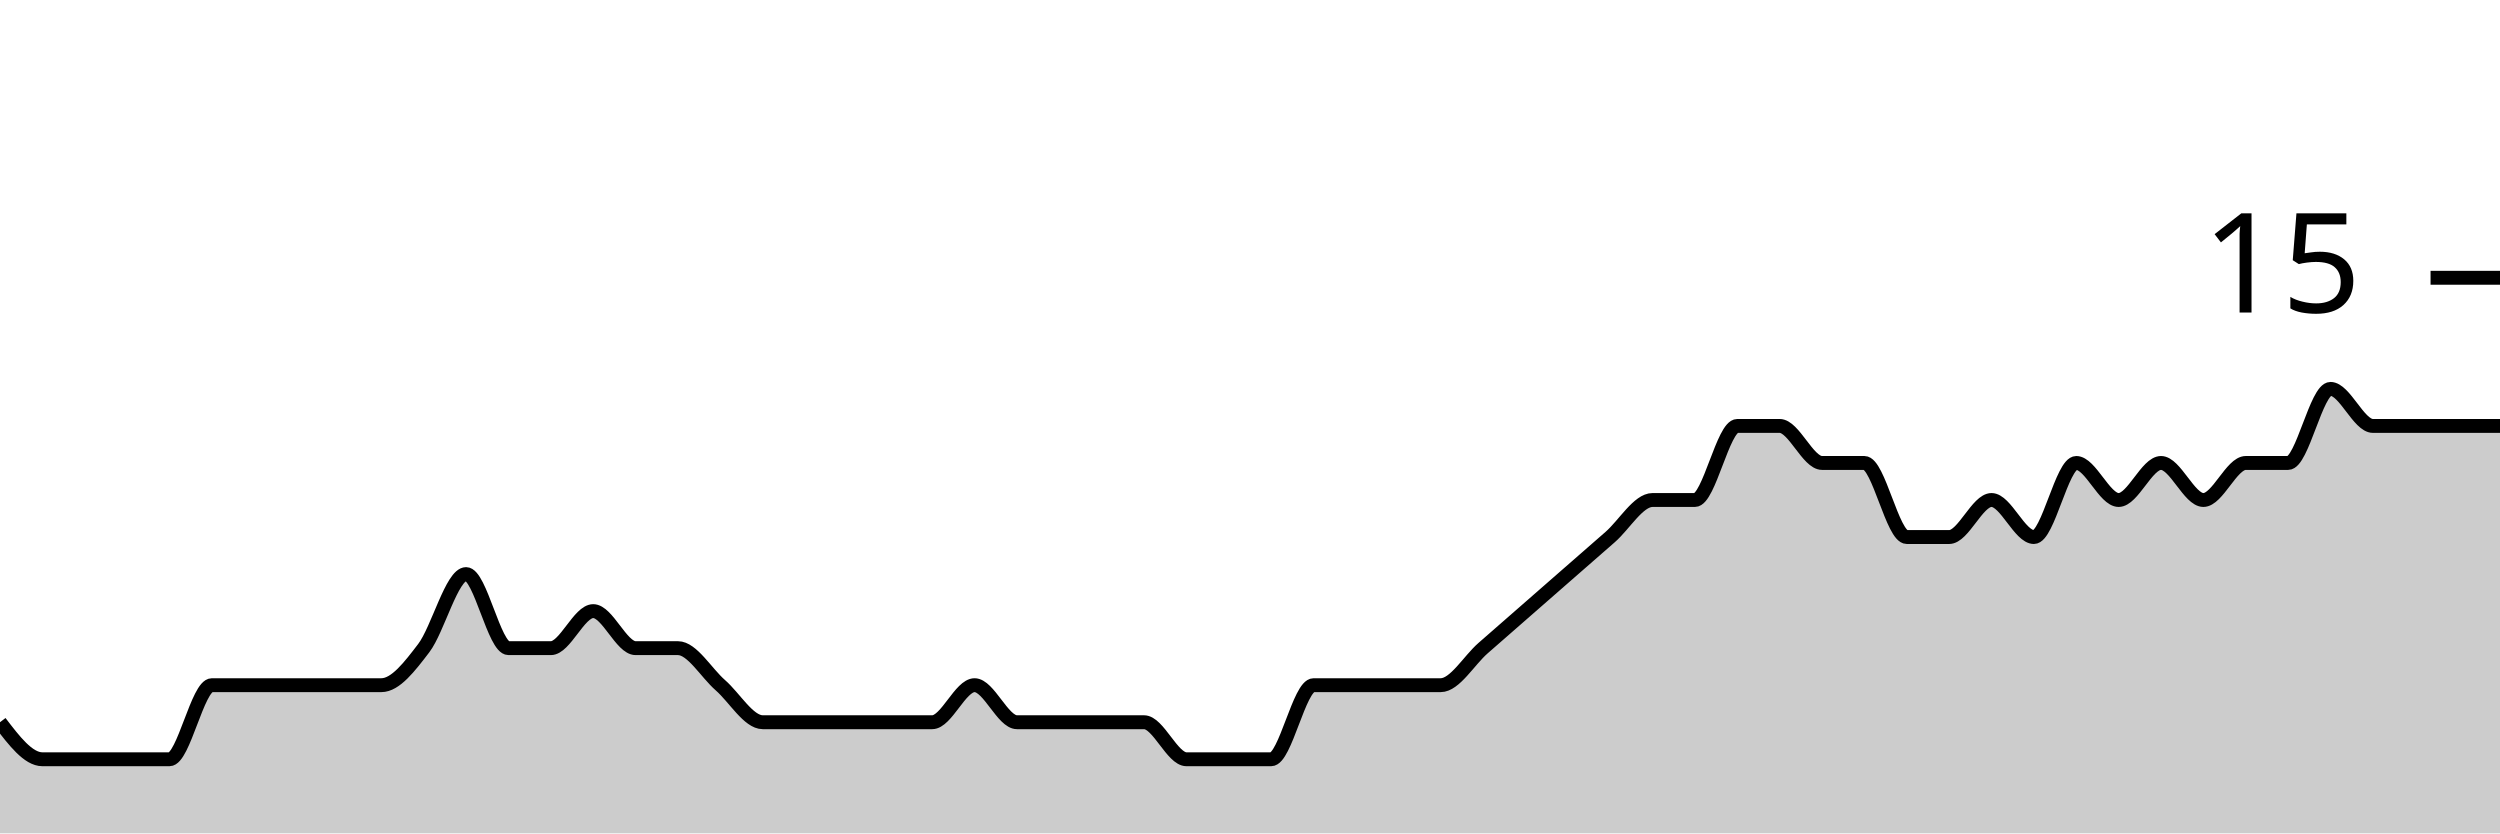
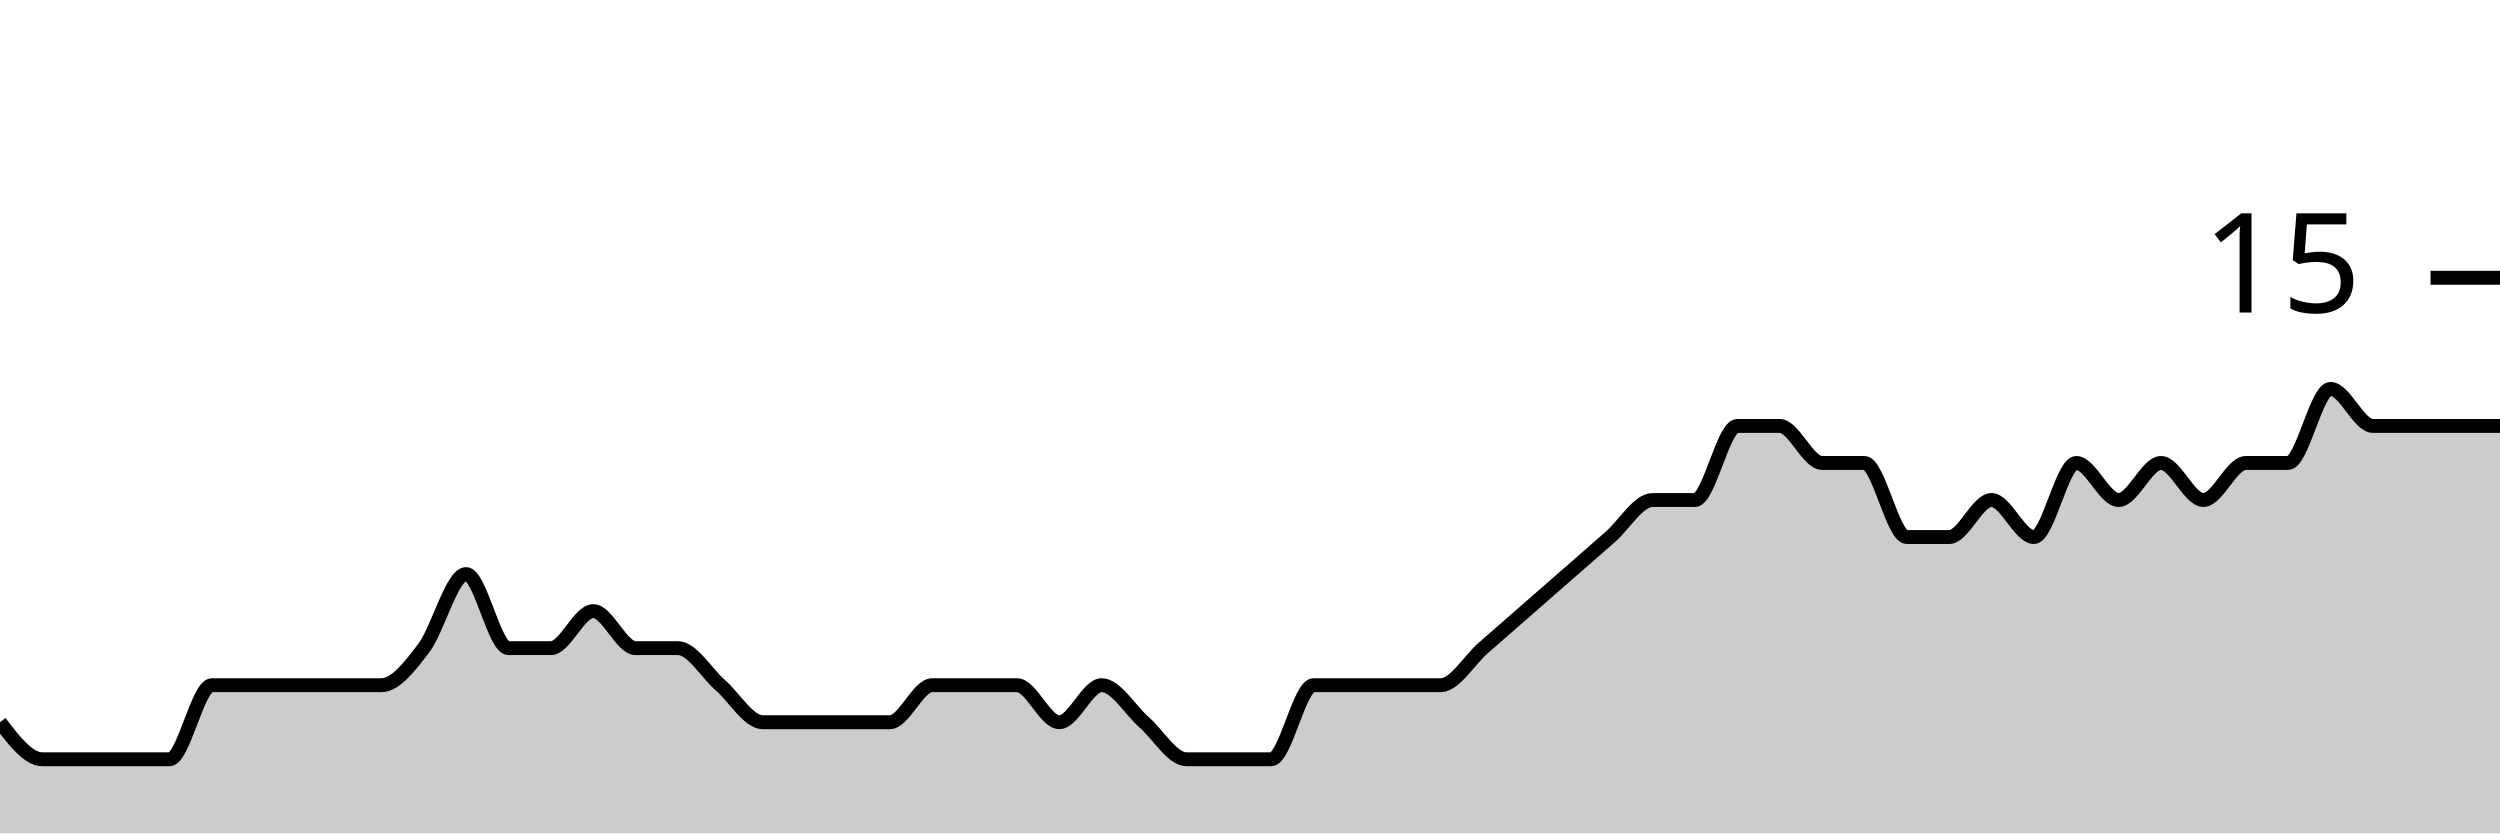
<svg xmlns="http://www.w3.org/2000/svg" viewBox="0 0 180 60">
  <g transform="translate(0,20)">
-     <path class="area" fill="rgba(0, 0, 0, 0.2)" d="M0,32C1.017,33.333,2.034,34.667,3.051,34.667C4.068,34.667,5.085,34.667,6.102,34.667C7.119,34.667,8.136,34.667,9.153,34.667C10.169,34.667,11.186,34.667,12.203,34.667C13.22,34.667,14.237,29.333,15.254,29.333C16.271,29.333,17.288,29.333,18.305,29.333C19.322,29.333,20.339,29.333,21.356,29.333C22.373,29.333,23.39,29.333,24.407,29.333C25.424,29.333,26.441,29.333,27.458,29.333C28.475,29.333,29.492,28,30.508,26.667C31.525,25.333,32.542,21.333,33.559,21.333C34.576,21.333,35.593,26.667,36.61,26.667C37.627,26.667,38.644,26.667,39.661,26.667C40.678,26.667,41.695,24,42.712,24C43.729,24,44.746,26.667,45.763,26.667C46.78,26.667,47.797,26.667,48.814,26.667C49.831,26.667,50.847,28.444,51.864,29.333C52.881,30.222,53.898,32,54.915,32C55.932,32,56.949,32,57.966,32C58.983,32,60,32,61.017,32C62.034,32,63.051,32,64.068,32C65.085,32,66.102,32,67.119,32C68.136,32,69.153,29.333,70.169,29.333C71.186,29.333,72.203,32,73.22,32C74.237,32,75.254,32,76.271,32C77.288,32,78.305,32,79.322,32C80.339,32,81.356,32,82.373,32C83.39,32,84.407,34.667,85.424,34.667C86.441,34.667,87.458,34.667,88.475,34.667C89.492,34.667,90.508,34.667,91.525,34.667C92.542,34.667,93.559,29.333,94.576,29.333C95.593,29.333,96.61,29.333,97.627,29.333C98.644,29.333,99.661,29.333,100.678,29.333C101.695,29.333,102.712,29.333,103.729,29.333C104.746,29.333,105.763,27.556,106.78,26.667C107.797,25.778,108.814,24.889,109.831,24C110.847,23.111,111.864,22.222,112.881,21.333C113.898,20.444,114.915,19.556,115.932,18.667C116.949,17.778,117.966,16,118.983,16C120,16,121.017,16,122.034,16C123.051,16,124.068,10.667,125.085,10.667C126.102,10.667,127.119,10.667,128.136,10.667C129.153,10.667,130.169,13.333,131.186,13.333C132.203,13.333,133.22,13.333,134.237,13.333C135.254,13.333,136.271,18.667,137.288,18.667C138.305,18.667,139.322,18.667,140.339,18.667C141.356,18.667,142.373,16,143.39,16C144.407,16,145.424,18.667,146.441,18.667C147.458,18.667,148.475,13.333,149.492,13.333C150.508,13.333,151.525,16,152.542,16C153.559,16,154.576,13.333,155.593,13.333C156.61,13.333,157.627,16,158.644,16C159.661,16,160.678,13.333,161.695,13.333C162.712,13.333,163.729,13.333,164.746,13.333C165.763,13.333,166.78,8,167.797,8C168.814,8,169.831,10.667,170.847,10.667C171.864,10.667,172.881,10.667,173.898,10.667C174.915,10.667,175.932,10.667,176.949,10.667C177.966,10.667,178.983,10.667,180,10.667L180,40C178.983,40,177.966,40,176.949,40C175.932,40,174.915,40,173.898,40C172.881,40,171.864,40,170.847,40C169.831,40,168.814,40,167.797,40C166.78,40,165.763,40,164.746,40C163.729,40,162.712,40,161.695,40C160.678,40,159.661,40,158.644,40C157.627,40,156.61,40,155.593,40C154.576,40,153.559,40,152.542,40C151.525,40,150.508,40,149.492,40C148.475,40,147.458,40,146.441,40C145.424,40,144.407,40,143.39,40C142.373,40,141.356,40,140.339,40C139.322,40,138.305,40,137.288,40C136.271,40,135.254,40,134.237,40C133.22,40,132.203,40,131.186,40C130.169,40,129.153,40,128.136,40C127.119,40,126.102,40,125.085,40C124.068,40,123.051,40,122.034,40C121.017,40,120,40,118.983,40C117.966,40,116.949,40,115.932,40C114.915,40,113.898,40,112.881,40C111.864,40,110.847,40,109.831,40C108.814,40,107.797,40,106.78,40C105.763,40,104.746,40,103.729,40C102.712,40,101.695,40,100.678,40C99.661,40,98.644,40,97.627,40C96.61,40,95.593,40,94.576,40C93.559,40,92.542,40,91.525,40C90.508,40,89.492,40,88.475,40C87.458,40,86.441,40,85.424,40C84.407,40,83.39,40,82.373,40C81.356,40,80.339,40,79.322,40C78.305,40,77.288,40,76.271,40C75.254,40,74.237,40,73.22,40C72.203,40,71.186,40,70.169,40C69.153,40,68.136,40,67.119,40C66.102,40,65.085,40,64.068,40C63.051,40,62.034,40,61.017,40C60,40,58.983,40,57.966,40C56.949,40,55.932,40,54.915,40C53.898,40,52.881,40,51.864,40C50.847,40,49.831,40,48.814,40C47.797,40,46.78,40,45.763,40C44.746,40,43.729,40,42.712,40C41.695,40,40.678,40,39.661,40C38.644,40,37.627,40,36.61,40C35.593,40,34.576,40,33.559,40C32.542,40,31.525,40,30.508,40C29.492,40,28.475,40,27.458,40C26.441,40,25.424,40,24.407,40C23.39,40,22.373,40,21.356,40C20.339,40,19.322,40,18.305,40C17.288,40,16.271,40,15.254,40C14.237,40,13.22,40,12.203,40C11.186,40,10.169,40,9.153,40C8.136,40,7.119,40,6.102,40C5.085,40,4.068,40,3.051,40C2.034,40,1.017,40,0,40Z" />
-     <path class="line" stroke="black" fill="none" d="M0,32C1.017,33.333,2.034,34.667,3.051,34.667C4.068,34.667,5.085,34.667,6.102,34.667C7.119,34.667,8.136,34.667,9.153,34.667C10.169,34.667,11.186,34.667,12.203,34.667C13.22,34.667,14.237,29.333,15.254,29.333C16.271,29.333,17.288,29.333,18.305,29.333C19.322,29.333,20.339,29.333,21.356,29.333C22.373,29.333,23.39,29.333,24.407,29.333C25.424,29.333,26.441,29.333,27.458,29.333C28.475,29.333,29.492,28,30.508,26.667C31.525,25.333,32.542,21.333,33.559,21.333C34.576,21.333,35.593,26.667,36.61,26.667C37.627,26.667,38.644,26.667,39.661,26.667C40.678,26.667,41.695,24,42.712,24C43.729,24,44.746,26.667,45.763,26.667C46.78,26.667,47.797,26.667,48.814,26.667C49.831,26.667,50.847,28.444,51.864,29.333C52.881,30.222,53.898,32,54.915,32C55.932,32,56.949,32,57.966,32C58.983,32,60,32,61.017,32C62.034,32,63.051,32,64.068,32C65.085,32,66.102,32,67.119,32C68.136,32,69.153,29.333,70.169,29.333C71.186,29.333,72.203,32,73.22,32C74.237,32,75.254,32,76.271,32C77.288,32,78.305,32,79.322,32C80.339,32,81.356,32,82.373,32C83.39,32,84.407,34.667,85.424,34.667C86.441,34.667,87.458,34.667,88.475,34.667C89.492,34.667,90.508,34.667,91.525,34.667C92.542,34.667,93.559,29.333,94.576,29.333C95.593,29.333,96.61,29.333,97.627,29.333C98.644,29.333,99.661,29.333,100.678,29.333C101.695,29.333,102.712,29.333,103.729,29.333C104.746,29.333,105.763,27.556,106.78,26.667C107.797,25.778,108.814,24.889,109.831,24C110.847,23.111,111.864,22.222,112.881,21.333C113.898,20.444,114.915,19.556,115.932,18.667C116.949,17.778,117.966,16,118.983,16C120,16,121.017,16,122.034,16C123.051,16,124.068,10.667,125.085,10.667C126.102,10.667,127.119,10.667,128.136,10.667C129.153,10.667,130.169,13.333,131.186,13.333C132.203,13.333,133.22,13.333,134.237,13.333C135.254,13.333,136.271,18.667,137.288,18.667C138.305,18.667,139.322,18.667,140.339,18.667C141.356,18.667,142.373,16,143.39,16C144.407,16,145.424,18.667,146.441,18.667C147.458,18.667,148.475,13.333,149.492,13.333C150.508,13.333,151.525,16,152.542,16C153.559,16,154.576,13.333,155.593,13.333C156.61,13.333,157.627,16,158.644,16C159.661,16,160.678,13.333,161.695,13.333C162.712,13.333,163.729,13.333,164.746,13.333C165.763,13.333,166.78,8,167.797,8C168.814,8,169.831,10.667,170.847,10.667C171.864,10.667,172.881,10.667,173.898,10.667C174.915,10.667,175.932,10.667,176.949,10.667C177.966,10.667,178.983,10.667,180,10.667" />
+     <path class="area" fill="rgba(0, 0, 0, 0.2)" d="M0,32C1.017,33.333,2.034,34.667,3.051,34.667C4.068,34.667,5.085,34.667,6.102,34.667C7.119,34.667,8.136,34.667,9.153,34.667C10.169,34.667,11.186,34.667,12.203,34.667C13.22,34.667,14.237,29.333,15.254,29.333C16.271,29.333,17.288,29.333,18.305,29.333C19.322,29.333,20.339,29.333,21.356,29.333C22.373,29.333,23.39,29.333,24.407,29.333C25.424,29.333,26.441,29.333,27.458,29.333C28.475,29.333,29.492,28,30.508,26.667C31.525,25.333,32.542,21.333,33.559,21.333C34.576,21.333,35.593,26.667,36.61,26.667C37.627,26.667,38.644,26.667,39.661,26.667C40.678,26.667,41.695,24,42.712,24C43.729,24,44.746,26.667,45.763,26.667C46.78,26.667,47.797,26.667,48.814,26.667C49.831,26.667,50.847,28.444,51.864,29.333C52.881,30.222,53.898,32,54.915,32C55.932,32,56.949,32,57.966,32C58.983,32,60,32,61.017,32C62.034,32,63.051,32,64.068,32C65.085,32,66.102,29.333,67.119,29.333C68.136,29.333,69.153,29.333,70.169,29.333C71.186,29.333,72.203,29.333,73.22,29.333C74.237,29.333,75.254,32,76.271,32C77.288,32,78.305,29.333,79.322,29.333C80.339,29.333,81.356,31.111,82.373,32C83.39,32.889,84.407,34.667,85.424,34.667C86.441,34.667,87.458,34.667,88.475,34.667C89.492,34.667,90.508,34.667,91.525,34.667C92.542,34.667,93.559,29.333,94.576,29.333C95.593,29.333,96.61,29.333,97.627,29.333C98.644,29.333,99.661,29.333,100.678,29.333C101.695,29.333,102.712,29.333,103.729,29.333C104.746,29.333,105.763,27.556,106.78,26.667C107.797,25.778,108.814,24.889,109.831,24C110.847,23.111,111.864,22.222,112.881,21.333C113.898,20.444,114.915,19.556,115.932,18.667C116.949,17.778,117.966,16,118.983,16C120,16,121.017,16,122.034,16C123.051,16,124.068,10.667,125.085,10.667C126.102,10.667,127.119,10.667,128.136,10.667C129.153,10.667,130.169,13.333,131.186,13.333C132.203,13.333,133.22,13.333,134.237,13.333C135.254,13.333,136.271,18.667,137.288,18.667C138.305,18.667,139.322,18.667,140.339,18.667C141.356,18.667,142.373,16,143.39,16C144.407,16,145.424,18.667,146.441,18.667C147.458,18.667,148.475,13.333,149.492,13.333C150.508,13.333,151.525,16,152.542,16C153.559,16,154.576,13.333,155.593,13.333C156.61,13.333,157.627,16,158.644,16C159.661,16,160.678,13.333,161.695,13.333C162.712,13.333,163.729,13.333,164.746,13.333C165.763,13.333,166.78,8,167.797,8C168.814,8,169.831,10.667,170.847,10.667C171.864,10.667,172.881,10.667,173.898,10.667C174.915,10.667,175.932,10.667,176.949,10.667C177.966,10.667,178.983,10.667,180,10.667L180,40C178.983,40,177.966,40,176.949,40C175.932,40,174.915,40,173.898,40C172.881,40,171.864,40,170.847,40C169.831,40,168.814,40,167.797,40C166.78,40,165.763,40,164.746,40C163.729,40,162.712,40,161.695,40C160.678,40,159.661,40,158.644,40C157.627,40,156.61,40,155.593,40C154.576,40,153.559,40,152.542,40C151.525,40,150.508,40,149.492,40C148.475,40,147.458,40,146.441,40C145.424,40,144.407,40,143.39,40C142.373,40,141.356,40,140.339,40C139.322,40,138.305,40,137.288,40C136.271,40,135.254,40,134.237,40C133.22,40,132.203,40,131.186,40C130.169,40,129.153,40,128.136,40C127.119,40,126.102,40,125.085,40C124.068,40,123.051,40,122.034,40C121.017,40,120,40,118.983,40C117.966,40,116.949,40,115.932,40C114.915,40,113.898,40,112.881,40C111.864,40,110.847,40,109.831,40C108.814,40,107.797,40,106.78,40C105.763,40,104.746,40,103.729,40C102.712,40,101.695,40,100.678,40C99.661,40,98.644,40,97.627,40C96.61,40,95.593,40,94.576,40C93.559,40,92.542,40,91.525,40C90.508,40,89.492,40,88.475,40C87.458,40,86.441,40,85.424,40C84.407,40,83.39,40,82.373,40C81.356,40,80.339,40,79.322,40C78.305,40,77.288,40,76.271,40C75.254,40,74.237,40,73.22,40C72.203,40,71.186,40,70.169,40C69.153,40,68.136,40,67.119,40C66.102,40,65.085,40,64.068,40C63.051,40,62.034,40,61.017,40C60,40,58.983,40,57.966,40C56.949,40,55.932,40,54.915,40C53.898,40,52.881,40,51.864,40C50.847,40,49.831,40,48.814,40C47.797,40,46.78,40,45.763,40C44.746,40,43.729,40,42.712,40C41.695,40,40.678,40,39.661,40C38.644,40,37.627,40,36.61,40C35.593,40,34.576,40,33.559,40C32.542,40,31.525,40,30.508,40C29.492,40,28.475,40,27.458,40C26.441,40,25.424,40,24.407,40C23.39,40,22.373,40,21.356,40C20.339,40,19.322,40,18.305,40C17.288,40,16.271,40,15.254,40C14.237,40,13.22,40,12.203,40C11.186,40,10.169,40,9.153,40C8.136,40,7.119,40,6.102,40C5.085,40,4.068,40,3.051,40C2.034,40,1.017,40,0,40Z" />
+     <path class="line" stroke="black" fill="none" d="M0,32C1.017,33.333,2.034,34.667,3.051,34.667C4.068,34.667,5.085,34.667,6.102,34.667C7.119,34.667,8.136,34.667,9.153,34.667C10.169,34.667,11.186,34.667,12.203,34.667C13.22,34.667,14.237,29.333,15.254,29.333C16.271,29.333,17.288,29.333,18.305,29.333C19.322,29.333,20.339,29.333,21.356,29.333C22.373,29.333,23.39,29.333,24.407,29.333C25.424,29.333,26.441,29.333,27.458,29.333C28.475,29.333,29.492,28,30.508,26.667C31.525,25.333,32.542,21.333,33.559,21.333C34.576,21.333,35.593,26.667,36.61,26.667C37.627,26.667,38.644,26.667,39.661,26.667C40.678,26.667,41.695,24,42.712,24C43.729,24,44.746,26.667,45.763,26.667C46.78,26.667,47.797,26.667,48.814,26.667C49.831,26.667,50.847,28.444,51.864,29.333C52.881,30.222,53.898,32,54.915,32C55.932,32,56.949,32,57.966,32C58.983,32,60,32,61.017,32C62.034,32,63.051,32,64.068,32C65.085,32,66.102,29.333,67.119,29.333C68.136,29.333,69.153,29.333,70.169,29.333C71.186,29.333,72.203,29.333,73.22,29.333C74.237,29.333,75.254,32,76.271,32C77.288,32,78.305,29.333,79.322,29.333C80.339,29.333,81.356,31.111,82.373,32C83.39,32.889,84.407,34.667,85.424,34.667C86.441,34.667,87.458,34.667,88.475,34.667C89.492,34.667,90.508,34.667,91.525,34.667C92.542,34.667,93.559,29.333,94.576,29.333C95.593,29.333,96.61,29.333,97.627,29.333C98.644,29.333,99.661,29.333,100.678,29.333C101.695,29.333,102.712,29.333,103.729,29.333C104.746,29.333,105.763,27.556,106.78,26.667C107.797,25.778,108.814,24.889,109.831,24C110.847,23.111,111.864,22.222,112.881,21.333C113.898,20.444,114.915,19.556,115.932,18.667C116.949,17.778,117.966,16,118.983,16C120,16,121.017,16,122.034,16C123.051,16,124.068,10.667,125.085,10.667C126.102,10.667,127.119,10.667,128.136,10.667C129.153,10.667,130.169,13.333,131.186,13.333C132.203,13.333,133.22,13.333,134.237,13.333C135.254,13.333,136.271,18.667,137.288,18.667C138.305,18.667,139.322,18.667,140.339,18.667C141.356,18.667,142.373,16,143.39,16C144.407,16,145.424,18.667,146.441,18.667C147.458,18.667,148.475,13.333,149.492,13.333C150.508,13.333,151.525,16,152.542,16C153.559,16,154.576,13.333,155.593,13.333C156.61,13.333,157.627,16,158.644,16C159.661,16,160.678,13.333,161.695,13.333C162.712,13.333,163.729,13.333,164.746,13.333C165.763,13.333,166.78,8,167.797,8C168.814,8,169.831,10.667,170.847,10.667C171.864,10.667,172.881,10.667,173.898,10.667C174.915,10.667,175.932,10.667,176.949,10.667C177.966,10.667,178.983,10.667,180,10.667" />
    <path class="axis-ceiling" stroke-width="1" stroke="black" fill="none" d="M175,0L180,0" />
    <text class="axis-ceiling-label" font-family="sans-serif" text-anchor="end" font-size="10px" x="170" y="2.5">15</text>
  </g>
</svg>
